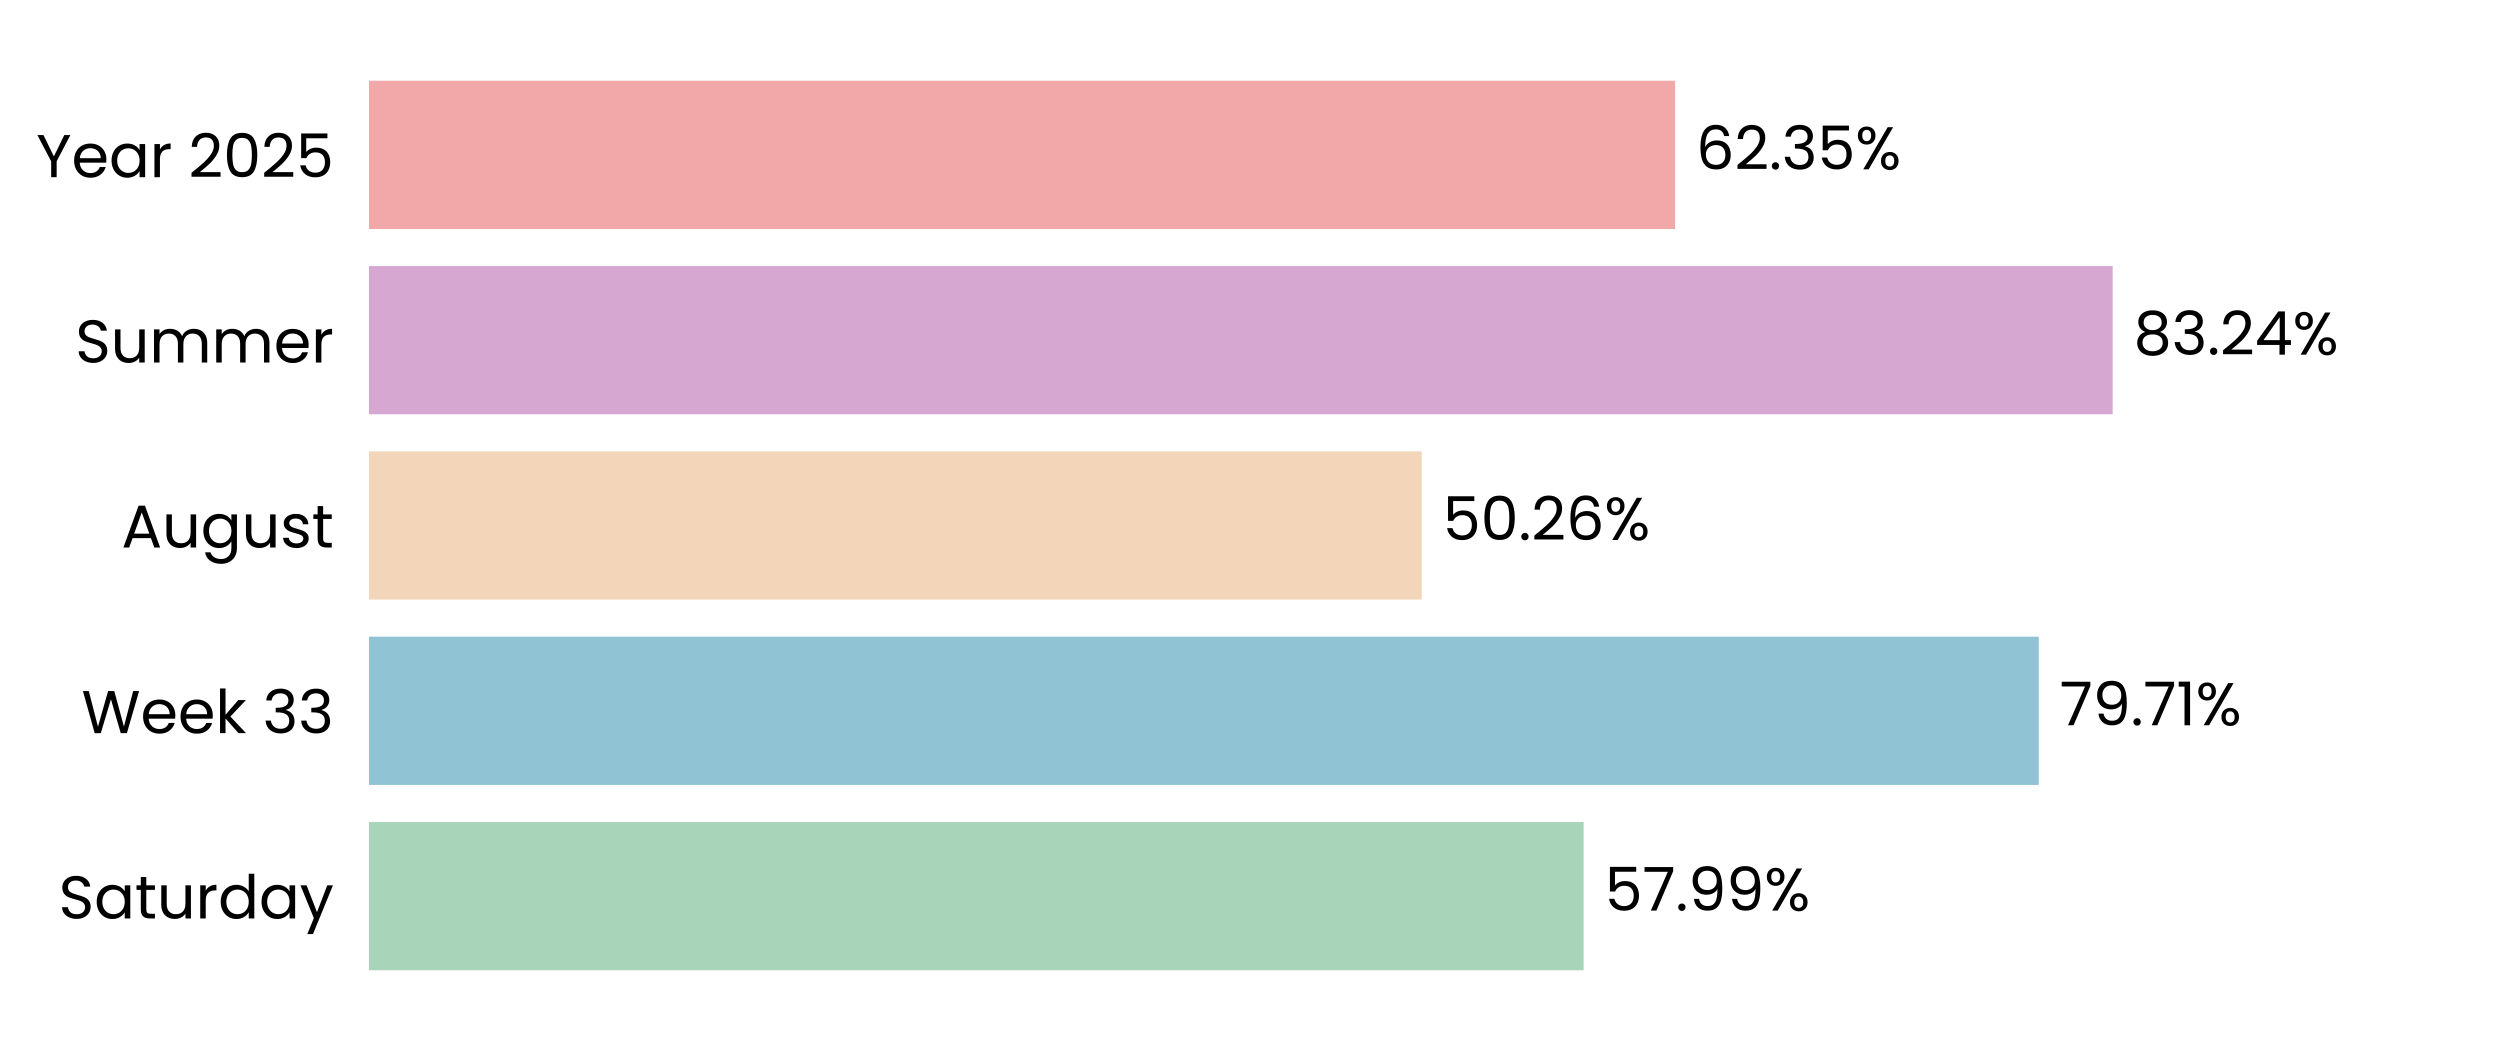
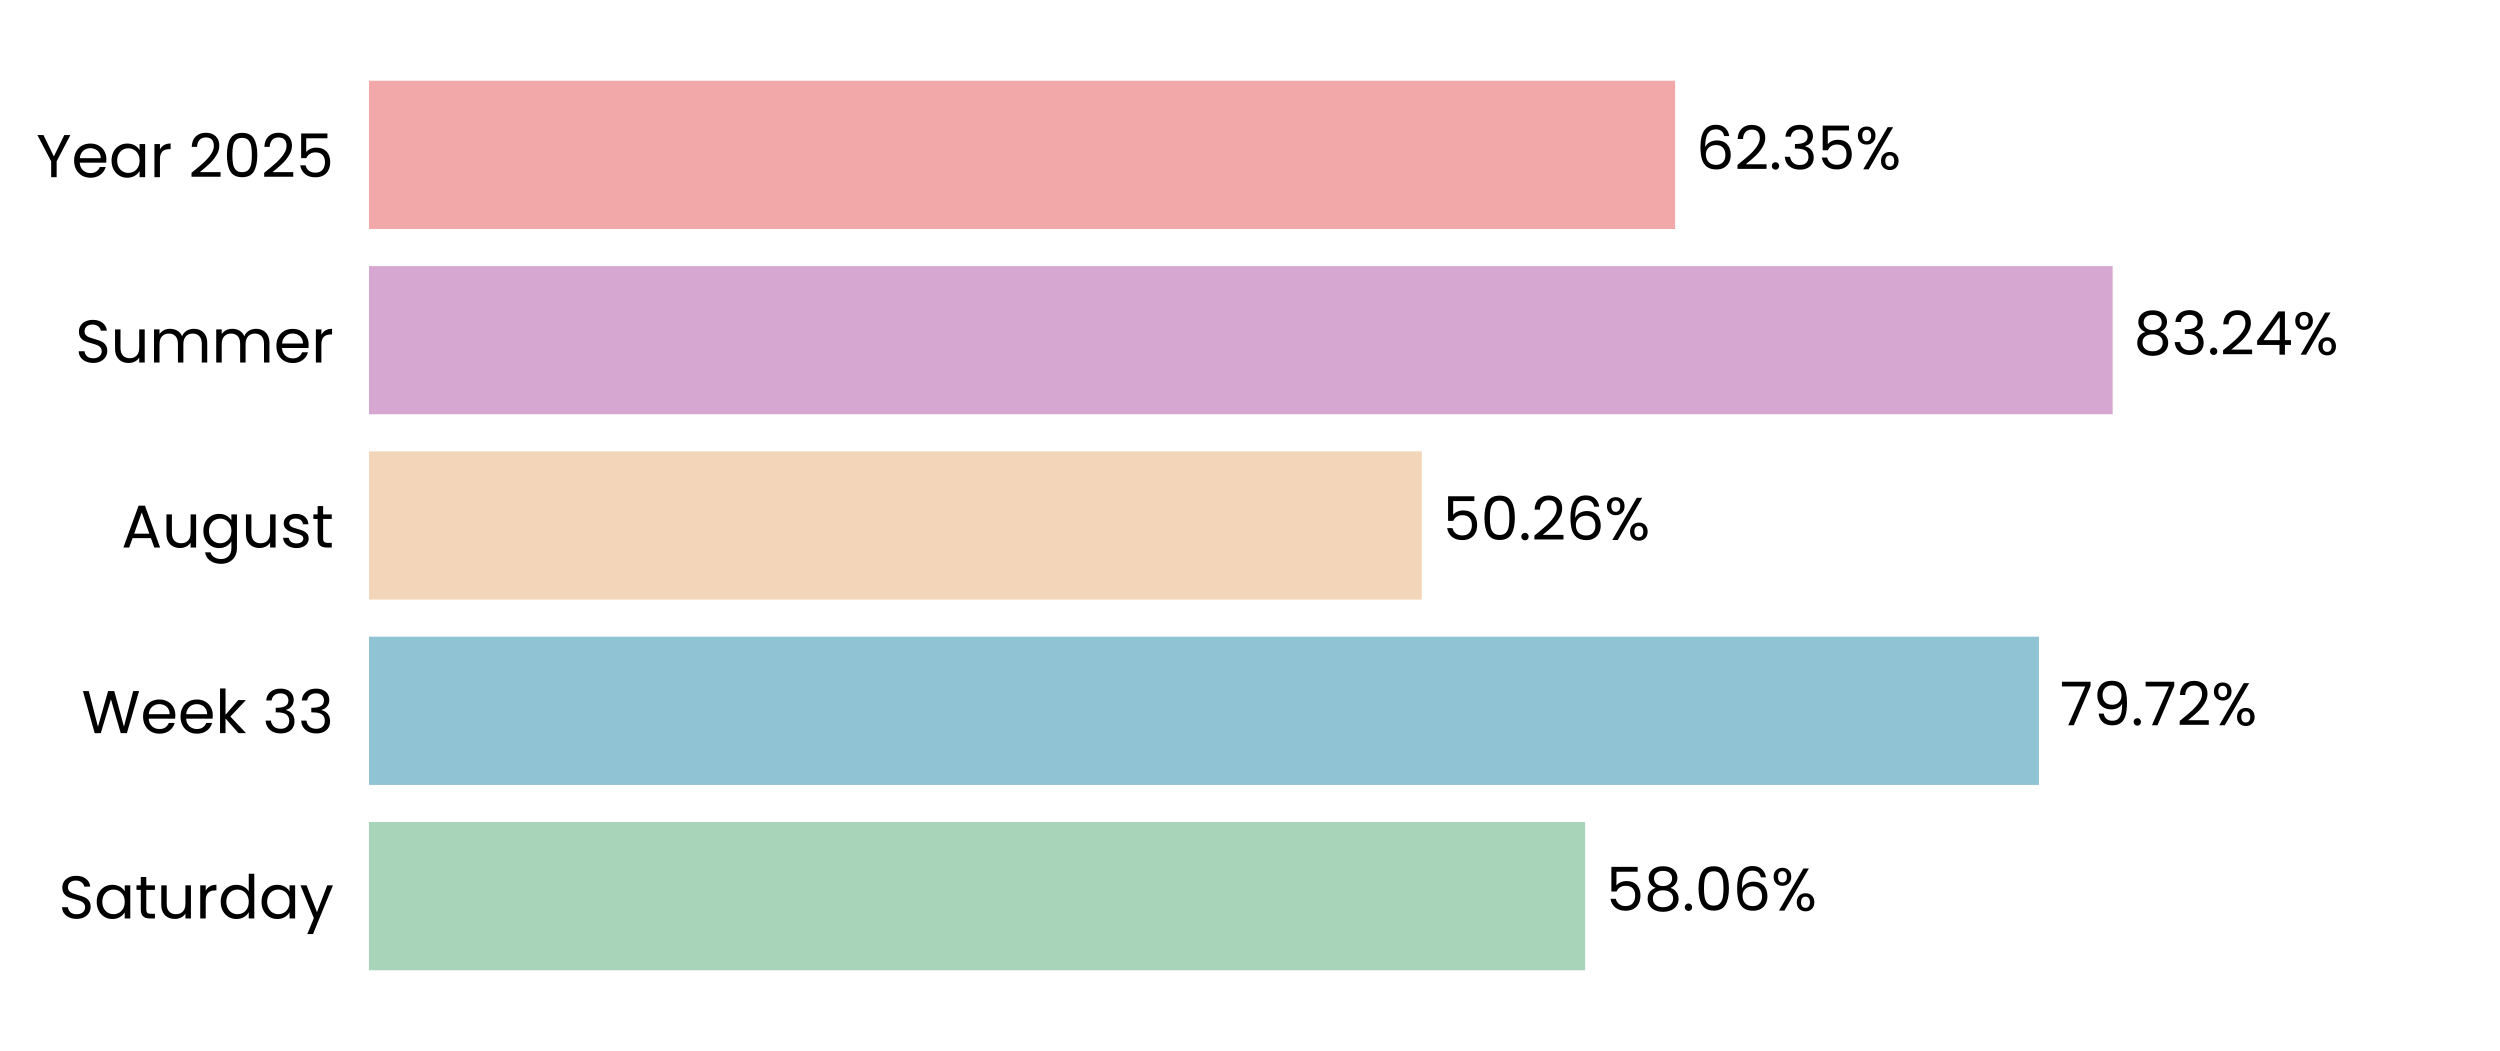
<svg xmlns="http://www.w3.org/2000/svg" xmlns:xlink="http://www.w3.org/1999/xlink" width="496.691pt" height="208.8pt" viewBox="0 0 496.691 208.8" version="1.1">
  <defs>
    <style type="text/css">*{stroke-linejoin: round; stroke-linecap: butt}</style>
  </defs>
  <g id="figure_1">
    <g id="patch_1">
      <path d="M 0 208.8  L 496.691 208.8  L 496.691 0  L 0 0  L 0 208.8  z " style="fill: none" />
    </g>
    <g id="axes_1">
      <g id="patch_2">
        <path d="M 73.311 201.6  L 489.491 201.6  L 489.491 7.2  L 73.311 7.2  L 73.311 201.6  z " style="fill: none" />
      </g>
      <g id="patch_3">
-         <path d="M 73.311 192.764  L 314.638 192.764  L 314.638 163.309  L 73.311 163.309  z " clip-path="url(#p6979889e1f)" style="fill: #a8d5ba" />
+         <path d="M 73.311 192.764  L 314.927 192.764  L 314.927 163.309  L 73.311 163.309  z " clip-path="url(#p0f1f3430c0)" style="fill: #a8d5ba" />
      </g>
      <g id="patch_4">
-         <path d="M 73.311 155.945  L 405.058 155.945  L 405.058 126.491  L 73.311 126.491  z " clip-path="url(#p6979889e1f)" style="fill: #90c3d4" />
+         <path d="M 73.311 155.945  L 405.099 155.945  L 405.099 126.491  L 73.311 126.491  z " clip-path="url(#p0f1f3430c0)" style="fill: #90c3d4" />
      </g>
      <g id="patch_5">
-         <path d="M 73.311 119.127  L 282.473 119.127  L 282.473 89.673  L 73.311 89.673  z " clip-path="url(#p6979889e1f)" style="fill: #f3d6ba" />
+         <path d="M 73.311 119.127  L 282.483 119.127  L 282.483 89.673  L 73.311 89.673  z " clip-path="url(#p0f1f3430c0)" style="fill: #f3d6ba" />
      </g>
      <g id="patch_6">
-         <path d="M 73.311 82.309  L 419.735 82.309  L 419.735 52.855  L 73.311 52.855  z " clip-path="url(#p6979889e1f)" style="fill: #d6a8d1" />
+         <path d="M 73.311 82.309  L 419.738 82.309  L 419.738 52.855  L 73.311 52.855  z " clip-path="url(#p0f1f3430c0)" style="fill: #d6a8d1" />
      </g>
      <g id="patch_7">
-         <path d="M 73.311 45.491  L 332.802 45.491  L 332.802 16.036  L 73.311 16.036  z " clip-path="url(#p6979889e1f)" style="fill: #f2a8a8" />
+         <path d="M 73.311 45.491  L 332.803 45.491  L 332.803 16.036  L 73.311 16.036  z " clip-path="url(#p0f1f3430c0)" style="fill: #f2a8a8" />
      </g>
      <g id="matplotlib.axis_1">
        <g id="ytick_1">
          <g id="text_1">
            <g transform="translate(11.65312 182.4764) scale(0.12 -0.12)">
              <defs>
                <path id="Poppins-Regular-53" d="M 1907 -45  Q 1466 -45 1117 112  Q 768 269 569 547  Q 371 826 365 1190  L 986 1190  Q 1018 877 1245 662  Q 1472 448 1907 448  Q 2323 448 2563 656  Q 2803 864 2803 1190  Q 2803 1446 2662 1606  Q 2522 1766 2310 1849  Q 2099 1933 1741 2029  Q 1299 2144 1033 2259  Q 768 2374 579 2620  Q 390 2867 390 3283  Q 390 3648 576 3929  Q 762 4211 1098 4364  Q 1434 4518 1869 4518  Q 2496 4518 2896 4204  Q 3296 3891 3347 3373  L 2707 3373  Q 2675 3629 2438 3824  Q 2202 4019 1811 4019  Q 1446 4019 1216 3830  Q 986 3642 986 3302  Q 986 3059 1123 2905  Q 1261 2752 1462 2672  Q 1664 2592 2029 2490  Q 2470 2368 2739 2249  Q 3008 2131 3200 1884  Q 3392 1638 3392 1216  Q 3392 890 3219 602  Q 3046 314 2707 134  Q 2368 -45 1907 -45  z " transform="scale(0.015625)" />
                <path id="Poppins-Regular-61" d="M 275 1766  Q 275 2304 492 2710  Q 710 3117 1091 3341  Q 1472 3565 1939 3565  Q 2400 3565 2739 3366  Q 3078 3168 3245 2867  L 3245 3507  L 3834 3507  L 3834 0  L 3245 0  L 3245 653  Q 3072 346 2729 144  Q 2387 -58 1933 -58  Q 1466 -58 1088 172  Q 710 403 492 819  Q 275 1235 275 1766  z M 3245 1760  Q 3245 2157 3085 2451  Q 2925 2746 2653 2902  Q 2381 3059 2054 3059  Q 1728 3059 1459 2905  Q 1190 2752 1030 2457  Q 870 2163 870 1766  Q 870 1363 1030 1065  Q 1190 768 1459 611  Q 1728 454 2054 454  Q 2381 454 2653 611  Q 2925 768 3085 1065  Q 3245 1363 3245 1760  z " transform="scale(0.015625)" />
                <path id="Poppins-Regular-74" d="M 1203 3027  L 1203 960  Q 1203 704 1312 598  Q 1421 493 1690 493  L 2118 493  L 2118 0  L 1594 0  Q 1107 0 864 224  Q 621 448 621 960  L 621 3027  L 166 3027  L 166 3507  L 621 3507  L 621 4390  L 1203 4390  L 1203 3507  L 2118 3507  L 2118 3027  L 1203 3027  z " transform="scale(0.015625)" />
                <path id="Poppins-Regular-75" d="M 3603 3507  L 3603 0  L 3021 0  L 3021 518  Q 2854 250 2556 99  Q 2259 -51 1901 -51  Q 1491 -51 1164 118  Q 838 288 649 627  Q 461 966 461 1453  L 461 3507  L 1037 3507  L 1037 1530  Q 1037 1011 1299 732  Q 1562 454 2016 454  Q 2483 454 2752 742  Q 3021 1030 3021 1581  L 3021 3507  L 3603 3507  z " transform="scale(0.015625)" />
                <path id="Poppins-Regular-72" d="M 1075 2938  Q 1229 3238 1513 3404  Q 1798 3571 2208 3571  L 2208 2970  L 2054 2970  Q 1075 2970 1075 1907  L 1075 0  L 493 0  L 493 3507  L 1075 3507  L 1075 2938  z " transform="scale(0.015625)" />
                <path id="Poppins-Regular-64" d="M 275 1766  Q 275 2304 492 2710  Q 710 3117 1091 3341  Q 1472 3565 1946 3565  Q 2355 3565 2707 3376  Q 3059 3187 3245 2880  L 3245 4736  L 3834 4736  L 3834 0  L 3245 0  L 3245 659  Q 3072 346 2733 144  Q 2394 -58 1939 -58  Q 1472 -58 1091 172  Q 710 403 492 819  Q 275 1235 275 1766  z M 3245 1760  Q 3245 2157 3085 2451  Q 2925 2746 2653 2902  Q 2381 3059 2054 3059  Q 1728 3059 1459 2905  Q 1190 2752 1030 2457  Q 870 2163 870 1766  Q 870 1363 1030 1065  Q 1190 768 1459 611  Q 1728 454 2054 454  Q 2381 454 2653 611  Q 2925 768 3085 1065  Q 3245 1363 3245 1760  z " transform="scale(0.015625)" />
                <path id="Poppins-Regular-79" d="M 3514 3507  L 1402 -1651  L 800 -1651  L 1491 38  L 77 3507  L 723 3507  L 1824 666  L 2912 3507  L 3514 3507  z " transform="scale(0.015625)" />
              </defs>
              <use xlink:href="#Poppins-Regular-53" />
              <use xlink:href="#Poppins-Regular-61" transform="translate(58.7 0)" />
              <use xlink:href="#Poppins-Regular-74" transform="translate(126.3 0)" />
              <use xlink:href="#Poppins-Regular-75" transform="translate(162.7 0)" />
              <use xlink:href="#Poppins-Regular-72" transform="translate(226.7 0)" />
              <use xlink:href="#Poppins-Regular-64" transform="translate(264 0)" />
              <use xlink:href="#Poppins-Regular-61" transform="translate(331.5999 0)" />
              <use xlink:href="#Poppins-Regular-79" transform="translate(399.1999 0)" />
            </g>
          </g>
        </g>
        <g id="ytick_2">
          <g id="text_2">
            <g transform="translate(16.19813 145.6582) scale(0.12 -0.12)">
              <defs>
                <path id="Poppins-Regular-57" d="M 6099 4461  L 4806 0  L 4154 0  L 3117 3590  L 2042 0  L 1395 -6  L 147 4461  L 768 4461  L 1741 678  L 2816 4461  L 3469 4461  L 4493 691  L 5472 4461  L 6099 4461  z " transform="scale(0.015625)" />
                <path id="Poppins-Regular-65" d="M 3693 1888  Q 3693 1722 3674 1536  L 870 1536  Q 902 1018 1225 726  Q 1549 435 2010 435  Q 2387 435 2640 611  Q 2893 787 2995 1082  L 3622 1082  Q 3482 576 3059 259  Q 2637 -58 2010 -58  Q 1510 -58 1116 166  Q 723 390 499 803  Q 275 1216 275 1760  Q 275 2304 492 2713  Q 710 3123 1104 3344  Q 1498 3565 2010 3565  Q 2509 3565 2893 3347  Q 3277 3130 3485 2749  Q 3693 2368 3693 1888  z M 3091 2010  Q 3091 2342 2944 2582  Q 2797 2822 2544 2947  Q 2291 3072 1984 3072  Q 1542 3072 1232 2790  Q 922 2509 877 2010  L 3091 2010  z " transform="scale(0.015625)" />
                <path id="Poppins-Regular-6b" d="M 2451 0  L 1075 1549  L 1075 0  L 493 0  L 493 4736  L 1075 4736  L 1075 1952  L 2426 3507  L 3238 3507  L 1587 1760  L 3245 0  L 2451 0  z " transform="scale(0.015625)" />
                <path id="Poppins-Regular-20" transform="scale(0.015625)" />
                <path id="Poppins-Regular-33" d="M 384 3462  Q 429 4051 838 4384  Q 1248 4717 1901 4717  Q 2336 4717 2653 4560  Q 2970 4403 3133 4134  Q 3296 3866 3296 3526  Q 3296 3130 3069 2842  Q 2842 2554 2477 2470  L 2477 2438  Q 2893 2336 3136 2035  Q 3379 1734 3379 1248  Q 3379 883 3212 592  Q 3046 301 2713 134  Q 2381 -32 1914 -32  Q 1235 -32 800 323  Q 365 678 314 1331  L 877 1331  Q 922 947 1190 704  Q 1459 461 1907 461  Q 2355 461 2588 694  Q 2822 928 2822 1299  Q 2822 1779 2502 1990  Q 2182 2202 1536 2202  L 1389 2202  L 1389 2688  L 1542 2688  Q 2131 2694 2432 2883  Q 2733 3072 2733 3469  Q 2733 3808 2512 4013  Q 2291 4218 1882 4218  Q 1485 4218 1241 4013  Q 998 3808 954 3462  L 384 3462  z " transform="scale(0.015625)" />
              </defs>
              <use xlink:href="#Poppins-Regular-57" />
              <use xlink:href="#Poppins-Regular-65" transform="translate(97.59999 0)" />
              <use xlink:href="#Poppins-Regular-65" transform="translate(159.6 0)" />
              <use xlink:href="#Poppins-Regular-6b" transform="translate(221.6 0)" />
              <use xlink:href="#Poppins-Regular-20" transform="translate(273.0999 0)" />
              <use xlink:href="#Poppins-Regular-33" transform="translate(299.7999 0)" />
              <use xlink:href="#Poppins-Regular-33" transform="translate(358.6999 0)" />
            </g>
          </g>
        </g>
        <g id="ytick_3">
          <g id="text_3">
            <g transform="translate(24.11812 108.78) scale(0.12 -0.12)">
              <defs>
                <path id="Poppins-Regular-41" d="M 3130 992  L 1184 992  L 826 0  L 211 0  L 1824 4435  L 2496 4435  L 4102 0  L 3488 0  L 3130 992  z M 2963 1466  L 2157 3718  L 1350 1466  L 2963 1466  z " transform="scale(0.015625)" />
                <path id="Poppins-Regular-67" d="M 1939 3565  Q 2394 3565 2736 3366  Q 3078 3168 3245 2867  L 3245 3507  L 3834 3507  L 3834 -77  Q 3834 -557 3629 -931  Q 3424 -1306 3043 -1517  Q 2662 -1728 2157 -1728  Q 1466 -1728 1005 -1401  Q 544 -1075 461 -512  L 1037 -512  Q 1133 -832 1433 -1027  Q 1734 -1222 2157 -1222  Q 2637 -1222 2941 -921  Q 3245 -621 3245 -77  L 3245 659  Q 3072 352 2733 147  Q 2394 -58 1939 -58  Q 1472 -58 1091 172  Q 710 403 492 819  Q 275 1235 275 1766  Q 275 2304 492 2710  Q 710 3117 1091 3341  Q 1472 3565 1939 3565  z M 3245 1760  Q 3245 2157 3085 2451  Q 2925 2746 2653 2902  Q 2381 3059 2054 3059  Q 1728 3059 1459 2905  Q 1190 2752 1030 2457  Q 870 2163 870 1766  Q 870 1363 1030 1065  Q 1190 768 1459 611  Q 1728 454 2054 454  Q 2381 454 2653 611  Q 2925 768 3085 1065  Q 3245 1363 3245 1760  z " transform="scale(0.015625)" />
                <path id="Poppins-Regular-73" d="M 1734 -58  Q 1331 -58 1011 80  Q 691 218 505 464  Q 320 710 301 1030  L 902 1030  Q 928 768 1149 601  Q 1370 435 1728 435  Q 2061 435 2253 582  Q 2445 730 2445 954  Q 2445 1184 2240 1296  Q 2035 1408 1606 1517  Q 1216 1619 969 1724  Q 723 1830 547 2038  Q 371 2246 371 2586  Q 371 2854 531 3078  Q 691 3302 985 3433  Q 1280 3565 1658 3565  Q 2240 3565 2598 3270  Q 2957 2976 2982 2464  L 2400 2464  Q 2381 2739 2179 2905  Q 1978 3072 1638 3072  Q 1325 3072 1139 2937  Q 954 2803 954 2586  Q 954 2413 1066 2301  Q 1178 2189 1347 2121  Q 1517 2054 1818 1971  Q 2195 1869 2432 1769  Q 2669 1670 2838 1472  Q 3008 1274 3014 954  Q 3014 666 2854 435  Q 2694 205 2403 73  Q 2112 -58 1734 -58  z " transform="scale(0.015625)" />
              </defs>
              <use xlink:href="#Poppins-Regular-41" />
              <use xlink:href="#Poppins-Regular-75" transform="translate(67.39999 0)" />
              <use xlink:href="#Poppins-Regular-67" transform="translate(131.4 0)" />
              <use xlink:href="#Poppins-Regular-75" transform="translate(199 0)" />
              <use xlink:href="#Poppins-Regular-73" transform="translate(263 0)" />
              <use xlink:href="#Poppins-Regular-74" transform="translate(315.2 0)" />
            </g>
          </g>
        </g>
        <g id="ytick_4">
          <g id="text_4">
            <g transform="translate(14.95125 72.02182) scale(0.12 -0.12)">
              <defs>
                <path id="Poppins-Regular-6d" d="M 4710 3571  Q 5120 3571 5440 3401  Q 5760 3232 5945 2893  Q 6131 2554 6131 2067  L 6131 0  L 5555 0  L 5555 1984  Q 5555 2509 5296 2787  Q 5037 3066 4595 3066  Q 4141 3066 3872 2774  Q 3603 2483 3603 1933  L 3603 0  L 3027 0  L 3027 1984  Q 3027 2509 2768 2787  Q 2509 3066 2067 3066  Q 1613 3066 1344 2774  Q 1075 2483 1075 1933  L 1075 0  L 493 0  L 493 3507  L 1075 3507  L 1075 3002  Q 1248 3277 1539 3424  Q 1830 3571 2182 3571  Q 2624 3571 2963 3372  Q 3302 3174 3469 2790  Q 3616 3162 3955 3366  Q 4294 3571 4710 3571  z " transform="scale(0.015625)" />
              </defs>
              <use xlink:href="#Poppins-Regular-53" />
              <use xlink:href="#Poppins-Regular-75" transform="translate(58.7 0)" />
              <use xlink:href="#Poppins-Regular-6d" transform="translate(122.7 0)" />
              <use xlink:href="#Poppins-Regular-6d" transform="translate(225.7 0)" />
              <use xlink:href="#Poppins-Regular-65" transform="translate(328.7 0)" />
              <use xlink:href="#Poppins-Regular-72" transform="translate(390.6999 0)" />
            </g>
          </g>
        </g>
        <g id="ytick_5">
          <g id="text_5">
            <g transform="translate(7.2 35.20364) scale(0.12 -0.12)">
              <defs>
                <path id="Poppins-Regular-59" d="M 3616 4461  L 2163 1683  L 2163 0  L 1581 0  L 1581 1683  L 122 4461  L 768 4461  L 1869 2202  L 2970 4461  L 3616 4461  z " transform="scale(0.015625)" />
                <path id="Poppins-Regular-32" d="M 326 467  Q 1139 1120 1600 1539  Q 2061 1958 2377 2416  Q 2694 2874 2694 3315  Q 2694 3731 2492 3971  Q 2291 4211 1843 4211  Q 1408 4211 1168 3939  Q 928 3667 909 3213  L 346 3213  Q 371 3930 780 4320  Q 1190 4710 1837 4710  Q 2496 4710 2883 4345  Q 3270 3981 3270 3341  Q 3270 2810 2953 2307  Q 2637 1805 2233 1424  Q 1830 1043 1203 538  L 3405 538  L 3405 51  L 326 51  L 326 467  z " transform="scale(0.015625)" />
                <path id="Poppins-Regular-30" d="M 397 2362  Q 397 3462 755 4080  Q 1114 4698 2010 4698  Q 2899 4698 3257 4080  Q 3616 3462 3616 2362  Q 3616 1242 3257 621  Q 2899 0 2010 0  Q 1114 0 755 621  Q 397 1242 397 2362  z M 3040 2362  Q 3040 2918 2966 3305  Q 2893 3693 2665 3929  Q 2438 4166 2010 4166  Q 1574 4166 1347 3929  Q 1120 3693 1046 3305  Q 973 2918 973 2362  Q 973 1786 1046 1395  Q 1120 1005 1347 768  Q 1574 531 2010 531  Q 2438 531 2665 768  Q 2893 1005 2966 1395  Q 3040 1786 3040 2362  z " transform="scale(0.015625)" />
                <path id="Poppins-Regular-35" d="M 3347 4122  L 1101 4122  L 1101 2662  Q 1248 2867 1536 2998  Q 1824 3130 2157 3130  Q 2688 3130 3021 2909  Q 3354 2688 3498 2339  Q 3642 1990 3642 1600  Q 3642 1139 3469 774  Q 3296 410 2941 198  Q 2586 -13 2061 -13  Q 1389 -13 973 332  Q 557 678 467 1254  L 1037 1254  Q 1120 890 1389 685  Q 1658 480 2067 480  Q 2573 480 2829 784  Q 3085 1088 3085 1587  Q 3085 2086 2829 2358  Q 2573 2630 2074 2630  Q 1734 2630 1481 2467  Q 1229 2304 1114 2022  L 563 2022  L 563 4634  L 3347 4634  L 3347 4122  z " transform="scale(0.015625)" />
              </defs>
              <use xlink:href="#Poppins-Regular-59" />
              <use xlink:href="#Poppins-Regular-65" transform="translate(58.39999 0)" />
              <use xlink:href="#Poppins-Regular-61" transform="translate(120.4 0)" />
              <use xlink:href="#Poppins-Regular-72" transform="translate(188 0)" />
              <use xlink:href="#Poppins-Regular-20" transform="translate(225.3 0)" />
              <use xlink:href="#Poppins-Regular-32" transform="translate(252 0)" />
              <use xlink:href="#Poppins-Regular-30" transform="translate(309.4999 0)" />
              <use xlink:href="#Poppins-Regular-32" transform="translate(372.2999 0)" />
              <use xlink:href="#Poppins-Regular-35" transform="translate(429.7999 0)" />
            </g>
          </g>
        </g>
      </g>
      <g id="text_6">
-         <g transform="translate(318.7996 180.9164) scale(0.12 -0.12)">
+         <g transform="translate(319.0887 180.9164) scale(0.12 -0.12)">
          <defs>
-             <path id="Poppins-Regular-37" d="M 3245 4173  L 1466 0  L 877 0  L 2682 4115  L 211 4115  L 211 4614  L 3245 4614  L 3245 4173  z " transform="scale(0.015625)" />
+             <path id="Poppins-Regular-38" d="M 1242 2406  Q 883 2547 691 2816  Q 499 3085 499 3469  Q 499 3814 672 4092  Q 845 4371 1187 4534  Q 1530 4698 2016 4698  Q 2502 4698 2844 4534  Q 3187 4371 3363 4092  Q 3539 3814 3539 3469  Q 3539 3098 3340 2819  Q 3142 2541 2797 2406  Q 3194 2285 3427 1981  Q 3661 1677 3661 1248  Q 3661 832 3456 521  Q 3251 211 2876 41  Q 2502 -128 2016 -128  Q 1530 -128 1162 41  Q 794 211 589 521  Q 384 832 384 1248  Q 384 1677 614 1984  Q 845 2291 1242 2406  z M 2976 3398  Q 2976 3789 2720 4000  Q 2464 4211 2016 4211  Q 1574 4211 1318 4000  Q 1062 3789 1062 3392  Q 1062 3034 1328 2816  Q 1594 2598 2016 2598  Q 2445 2598 2710 2819  Q 2976 3040 2976 3398  z M 2016 2150  Q 1542 2150 1241 1929  Q 941 1709 941 1267  Q 941 858 1232 608  Q 1523 358 2016 358  Q 2509 358 2797 608  Q 3085 858 3085 1267  Q 3085 1696 2790 1923  Q 2496 2150 2016 2150  z " transform="scale(0.015625)" />
            <path id="Poppins-Regular-2e" d="M 678 -38  Q 512 -38 397 77  Q 282 192 282 358  Q 282 525 397 640  Q 512 755 678 755  Q 838 755 950 640  Q 1062 525 1062 358  Q 1062 192 950 77  Q 838 -38 678 -38  z " transform="scale(0.015625)" />
-             <path id="Poppins-Regular-39" d="M 1146 1242  Q 1210 877 1443 678  Q 1677 480 2074 480  Q 2605 480 2857 896  Q 3110 1312 3098 2298  Q 2963 2010 2649 1846  Q 2336 1683 1952 1683  Q 1523 1683 1187 1859  Q 851 2035 659 2374  Q 467 2714 467 3194  Q 467 3878 864 4297  Q 1261 4717 1990 4717  Q 2886 4717 3248 4134  Q 3610 3552 3610 2400  Q 3610 1594 3466 1069  Q 3322 544 2979 269  Q 2637 -6 2042 -6  Q 1389 -6 1024 346  Q 659 698 608 1242  L 1146 1242  z M 2048 2176  Q 2477 2176 2752 2441  Q 3027 2707 3027 3162  Q 3027 3642 2758 3936  Q 2490 4230 2003 4230  Q 1555 4230 1289 3948  Q 1024 3667 1024 3206  Q 1024 2739 1286 2457  Q 1549 2176 2048 2176  z " transform="scale(0.015625)" />
+             <path id="Poppins-Regular-36" d="M 2976 3526  Q 2835 4237 2099 4237  Q 1530 4237 1248 3798  Q 966 3360 973 2355  Q 1120 2688 1462 2877  Q 1805 3066 2227 3066  Q 2886 3066 3280 2656  Q 3674 2246 3674 1523  Q 3674 1088 3504 742  Q 3334 397 2992 192  Q 2650 -13 2163 -13  Q 1504 -13 1133 281  Q 762 576 614 1094  Q 467 1613 467 2374  Q 467 4723 2106 4723  Q 2733 4723 3091 4384  Q 3450 4045 3514 3526  L 2976 3526  z M 2106 2573  Q 1830 2573 1587 2461  Q 1344 2349 1193 2121  Q 1043 1894 1043 1568  Q 1043 1082 1324 778  Q 1606 474 2131 474  Q 2579 474 2844 752  Q 3110 1030 3110 1504  Q 3110 2003 2854 2288  Q 2598 2573 2106 2573  z " transform="scale(0.015625)" />
            <path id="Poppins-Regular-25" d="M 269 3584  Q 269 4019 531 4278  Q 794 4538 1203 4538  Q 1613 4538 1875 4278  Q 2138 4019 2138 3584  Q 2138 3142 1875 2883  Q 1613 2624 1203 2624  Q 794 2624 531 2883  Q 269 3142 269 3584  z M 4006 4467  L 1414 0  L 838 0  L 3430 4467  L 4006 4467  z M 1203 4179  Q 986 4179 861 4028  Q 736 3878 736 3584  Q 736 3290 861 3136  Q 986 2982 1203 2982  Q 1421 2982 1549 3139  Q 1677 3296 1677 3584  Q 1677 3878 1549 4028  Q 1421 4179 1203 4179  z M 2720 883  Q 2720 1325 2982 1584  Q 3245 1843 3654 1843  Q 4064 1843 4323 1584  Q 4582 1325 4582 883  Q 4582 448 4323 185  Q 4064 -77 3654 -77  Q 3245 -77 2982 182  Q 2720 442 2720 883  z M 3648 1478  Q 3430 1478 3302 1328  Q 3174 1178 3174 883  Q 3174 595 3302 444  Q 3430 294 3648 294  Q 3866 294 3994 444  Q 4122 595 4122 883  Q 4122 1178 3994 1328  Q 3866 1478 3648 1478  z " transform="scale(0.015625)" />
          </defs>
          <use xlink:href="#Poppins-Regular-35" />
-           <use xlink:href="#Poppins-Regular-37" transform="translate(62.79999 0)" />
-           <use xlink:href="#Poppins-Regular-2e" transform="translate(117.4 0)" />
-           <use xlink:href="#Poppins-Regular-39" transform="translate(138.4 0)" />
-           <use xlink:href="#Poppins-Regular-39" transform="translate(201.3999 0)" />
-           <use xlink:href="#Poppins-Regular-25" transform="translate(264.3999 0)" />
+           <use xlink:href="#Poppins-Regular-38" transform="translate(62.79999 0)" />
+           <use xlink:href="#Poppins-Regular-2e" transform="translate(125.9 0)" />
+           <use xlink:href="#Poppins-Regular-30" transform="translate(146.9 0)" />
+           <use xlink:href="#Poppins-Regular-36" transform="translate(209.7 0)" />
+           <use xlink:href="#Poppins-Regular-25" transform="translate(273.1999 0)" />
        </g>
      </g>
      <g id="text_7">
-         <g transform="translate(409.2197 144.0982) scale(0.12 -0.12)">
+         <g transform="translate(409.261 144.0982) scale(0.12 -0.12)">
          <defs>
-             <path id="Poppins-Regular-31" d="M 243 4096  L 243 4627  L 1446 4627  L 1446 0  L 858 0  L 858 4096  L 243 4096  z " transform="scale(0.015625)" />
+             <path id="Poppins-Regular-37" d="M 3245 4173  L 1466 0  L 877 0  L 2682 4115  L 211 4115  L 211 4614  L 3245 4614  L 3245 4173  z " transform="scale(0.015625)" />
+             <path id="Poppins-Regular-39" d="M 1146 1242  Q 1210 877 1443 678  Q 1677 480 2074 480  Q 2605 480 2857 896  Q 3110 1312 3098 2298  Q 2963 2010 2649 1846  Q 2336 1683 1952 1683  Q 1523 1683 1187 1859  Q 851 2035 659 2374  Q 467 2714 467 3194  Q 467 3878 864 4297  Q 1261 4717 1990 4717  Q 2886 4717 3248 4134  Q 3610 3552 3610 2400  Q 3610 1594 3466 1069  Q 3322 544 2979 269  Q 2637 -6 2042 -6  Q 1389 -6 1024 346  Q 659 698 608 1242  L 1146 1242  z M 2048 2176  Q 2477 2176 2752 2441  Q 3027 2707 3027 3162  Q 3027 3642 2758 3936  Q 2490 4230 2003 4230  Q 1555 4230 1289 3948  Q 1024 3667 1024 3206  Q 1024 2739 1286 2457  Q 1549 2176 2048 2176  z " transform="scale(0.015625)" />
          </defs>
          <use xlink:href="#Poppins-Regular-37" />
          <use xlink:href="#Poppins-Regular-39" transform="translate(54.59999 0)" />
          <use xlink:href="#Poppins-Regular-2e" transform="translate(117.6 0)" />
          <use xlink:href="#Poppins-Regular-37" transform="translate(138.6 0)" />
-           <use xlink:href="#Poppins-Regular-31" transform="translate(193.2 0)" />
-           <use xlink:href="#Poppins-Regular-25" transform="translate(225.1999 0)" />
+           <use xlink:href="#Poppins-Regular-32" transform="translate(193.2 0)" />
+           <use xlink:href="#Poppins-Regular-25" transform="translate(250.6999 0)" />
        </g>
      </g>
      <g id="text_8">
-         <g transform="translate(286.6352 107.28) scale(0.12 -0.12)">
-           <defs>
-             <path id="Poppins-Regular-36" d="M 2976 3526  Q 2835 4237 2099 4237  Q 1530 4237 1248 3798  Q 966 3360 973 2355  Q 1120 2688 1462 2877  Q 1805 3066 2227 3066  Q 2886 3066 3280 2656  Q 3674 2246 3674 1523  Q 3674 1088 3504 742  Q 3334 397 2992 192  Q 2650 -13 2163 -13  Q 1504 -13 1133 281  Q 762 576 614 1094  Q 467 1613 467 2374  Q 467 4723 2106 4723  Q 2733 4723 3091 4384  Q 3450 4045 3514 3526  L 2976 3526  z M 2106 2573  Q 1830 2573 1587 2461  Q 1344 2349 1193 2121  Q 1043 1894 1043 1568  Q 1043 1082 1324 778  Q 1606 474 2131 474  Q 2579 474 2844 752  Q 3110 1030 3110 1504  Q 3110 2003 2854 2288  Q 2598 2573 2106 2573  z " transform="scale(0.015625)" />
-           </defs>
+         <g transform="translate(286.6445 107.28) scale(0.12 -0.12)">
          <use xlink:href="#Poppins-Regular-35" />
          <use xlink:href="#Poppins-Regular-30" transform="translate(62.79999 0)" />
          <use xlink:href="#Poppins-Regular-2e" transform="translate(125.6 0)" />
          <use xlink:href="#Poppins-Regular-32" transform="translate(146.6 0)" />
          <use xlink:href="#Poppins-Regular-36" transform="translate(204.0999 0)" />
          <use xlink:href="#Poppins-Regular-25" transform="translate(267.5999 0)" />
        </g>
      </g>
      <g id="text_9">
-         <g transform="translate(423.897 70.46182) scale(0.12 -0.12)">
+         <g transform="translate(423.9002 70.46182) scale(0.12 -0.12)">
          <defs>
-             <path id="Poppins-Regular-38" d="M 1242 2406  Q 883 2547 691 2816  Q 499 3085 499 3469  Q 499 3814 672 4092  Q 845 4371 1187 4534  Q 1530 4698 2016 4698  Q 2502 4698 2844 4534  Q 3187 4371 3363 4092  Q 3539 3814 3539 3469  Q 3539 3098 3340 2819  Q 3142 2541 2797 2406  Q 3194 2285 3427 1981  Q 3661 1677 3661 1248  Q 3661 832 3456 521  Q 3251 211 2876 41  Q 2502 -128 2016 -128  Q 1530 -128 1162 41  Q 794 211 589 521  Q 384 832 384 1248  Q 384 1677 614 1984  Q 845 2291 1242 2406  z M 2976 3398  Q 2976 3789 2720 4000  Q 2464 4211 2016 4211  Q 1574 4211 1318 4000  Q 1062 3789 1062 3392  Q 1062 3034 1328 2816  Q 1594 2598 2016 2598  Q 2445 2598 2710 2819  Q 2976 3040 2976 3398  z M 2016 2150  Q 1542 2150 1241 1929  Q 941 1709 941 1267  Q 941 858 1232 608  Q 1523 358 2016 358  Q 2509 358 2797 608  Q 3085 858 3085 1267  Q 3085 1696 2790 1923  Q 2496 2150 2016 2150  z " transform="scale(0.015625)" />
            <path id="Poppins-Regular-34" d="M 256 1030  L 256 1472  L 2502 4582  L 3200 4582  L 3200 1536  L 3840 1536  L 3840 1030  L 3200 1030  L 3200 0  L 2624 0  L 2624 1030  L 256 1030  z M 2650 3974  L 928 1536  L 2650 1536  L 2650 3974  z " transform="scale(0.015625)" />
          </defs>
          <use xlink:href="#Poppins-Regular-38" />
          <use xlink:href="#Poppins-Regular-33" transform="translate(63.09999 0)" />
          <use xlink:href="#Poppins-Regular-2e" transform="translate(122 0)" />
          <use xlink:href="#Poppins-Regular-32" transform="translate(143 0)" />
          <use xlink:href="#Poppins-Regular-34" transform="translate(200.5 0)" />
          <use xlink:href="#Poppins-Regular-25" transform="translate(263.3999 0)" />
        </g>
      </g>
      <g id="text_10">
-         <g transform="translate(336.964 33.64364) scale(0.12 -0.12)">
+         <g transform="translate(336.9648 33.64364) scale(0.12 -0.12)">
          <use xlink:href="#Poppins-Regular-36" />
          <use xlink:href="#Poppins-Regular-32" transform="translate(63.49999 0)" />
          <use xlink:href="#Poppins-Regular-2e" transform="translate(121 0)" />
          <use xlink:href="#Poppins-Regular-33" transform="translate(142 0)" />
          <use xlink:href="#Poppins-Regular-35" transform="translate(200.8999 0)" />
          <use xlink:href="#Poppins-Regular-25" transform="translate(263.6999 0)" />
        </g>
      </g>
    </g>
  </g>
  <defs>
-     <clipPath id="p6979889e1f">
+     <clipPath id="p0f1f3430c0">
      <rect x="73.311" y="7.2" width="416.18" height="194.4" />
    </clipPath>
  </defs>
</svg>
